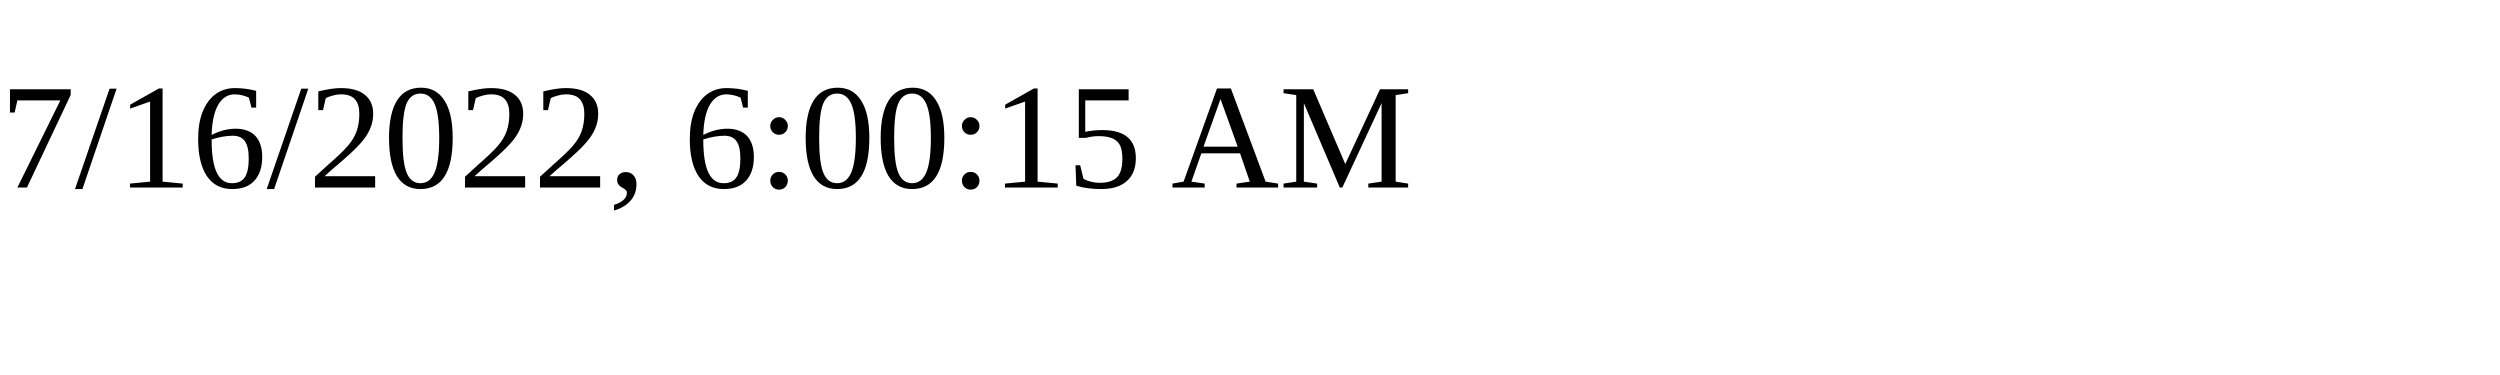
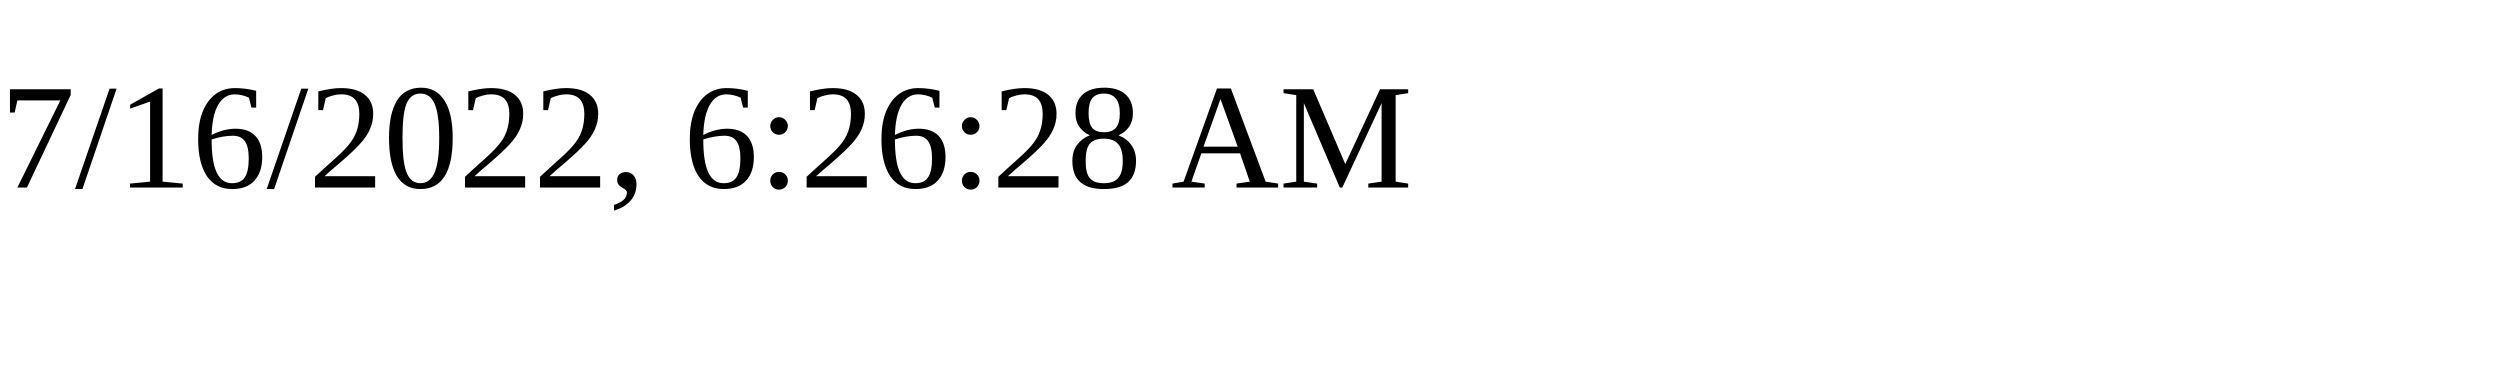
<svg xmlns="http://www.w3.org/2000/svg" height="30" width="200">
-   <text x="0" y="15">7/16/2022, 6:00:15 AM</text>
+   <text x="0" y="15">7/16/2022, 6:26:28 AM</text>
</svg>
